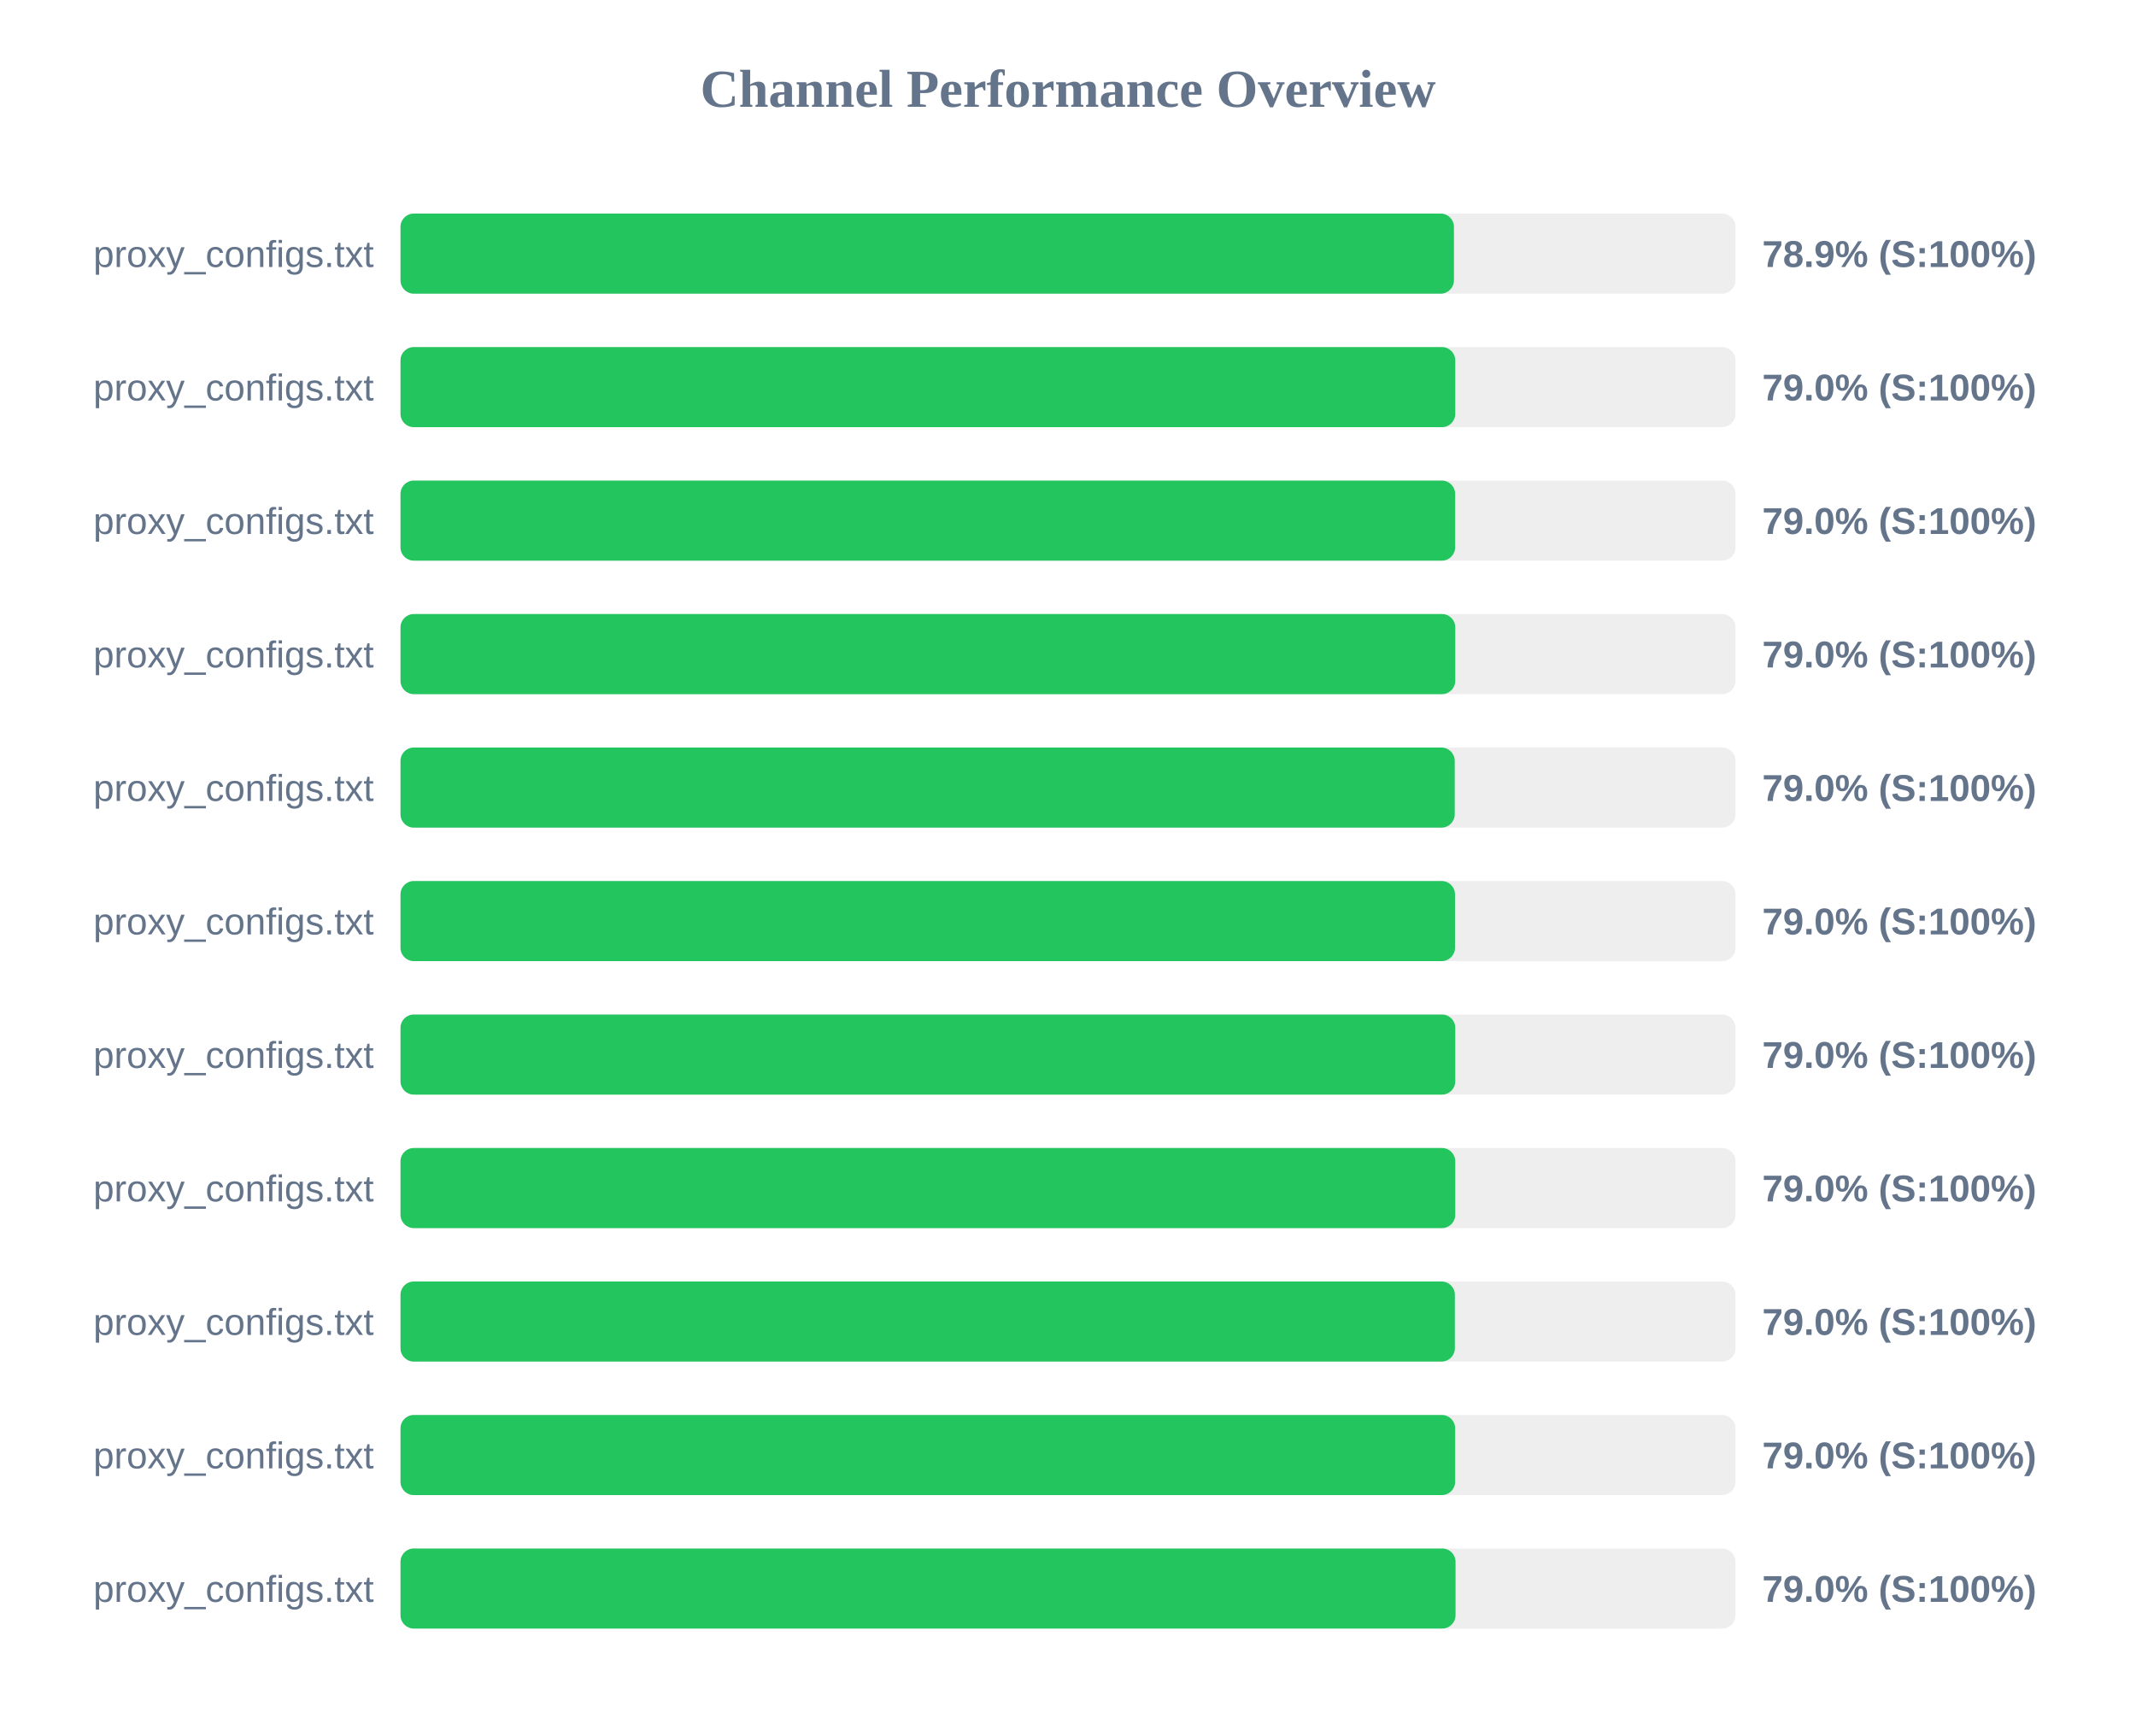
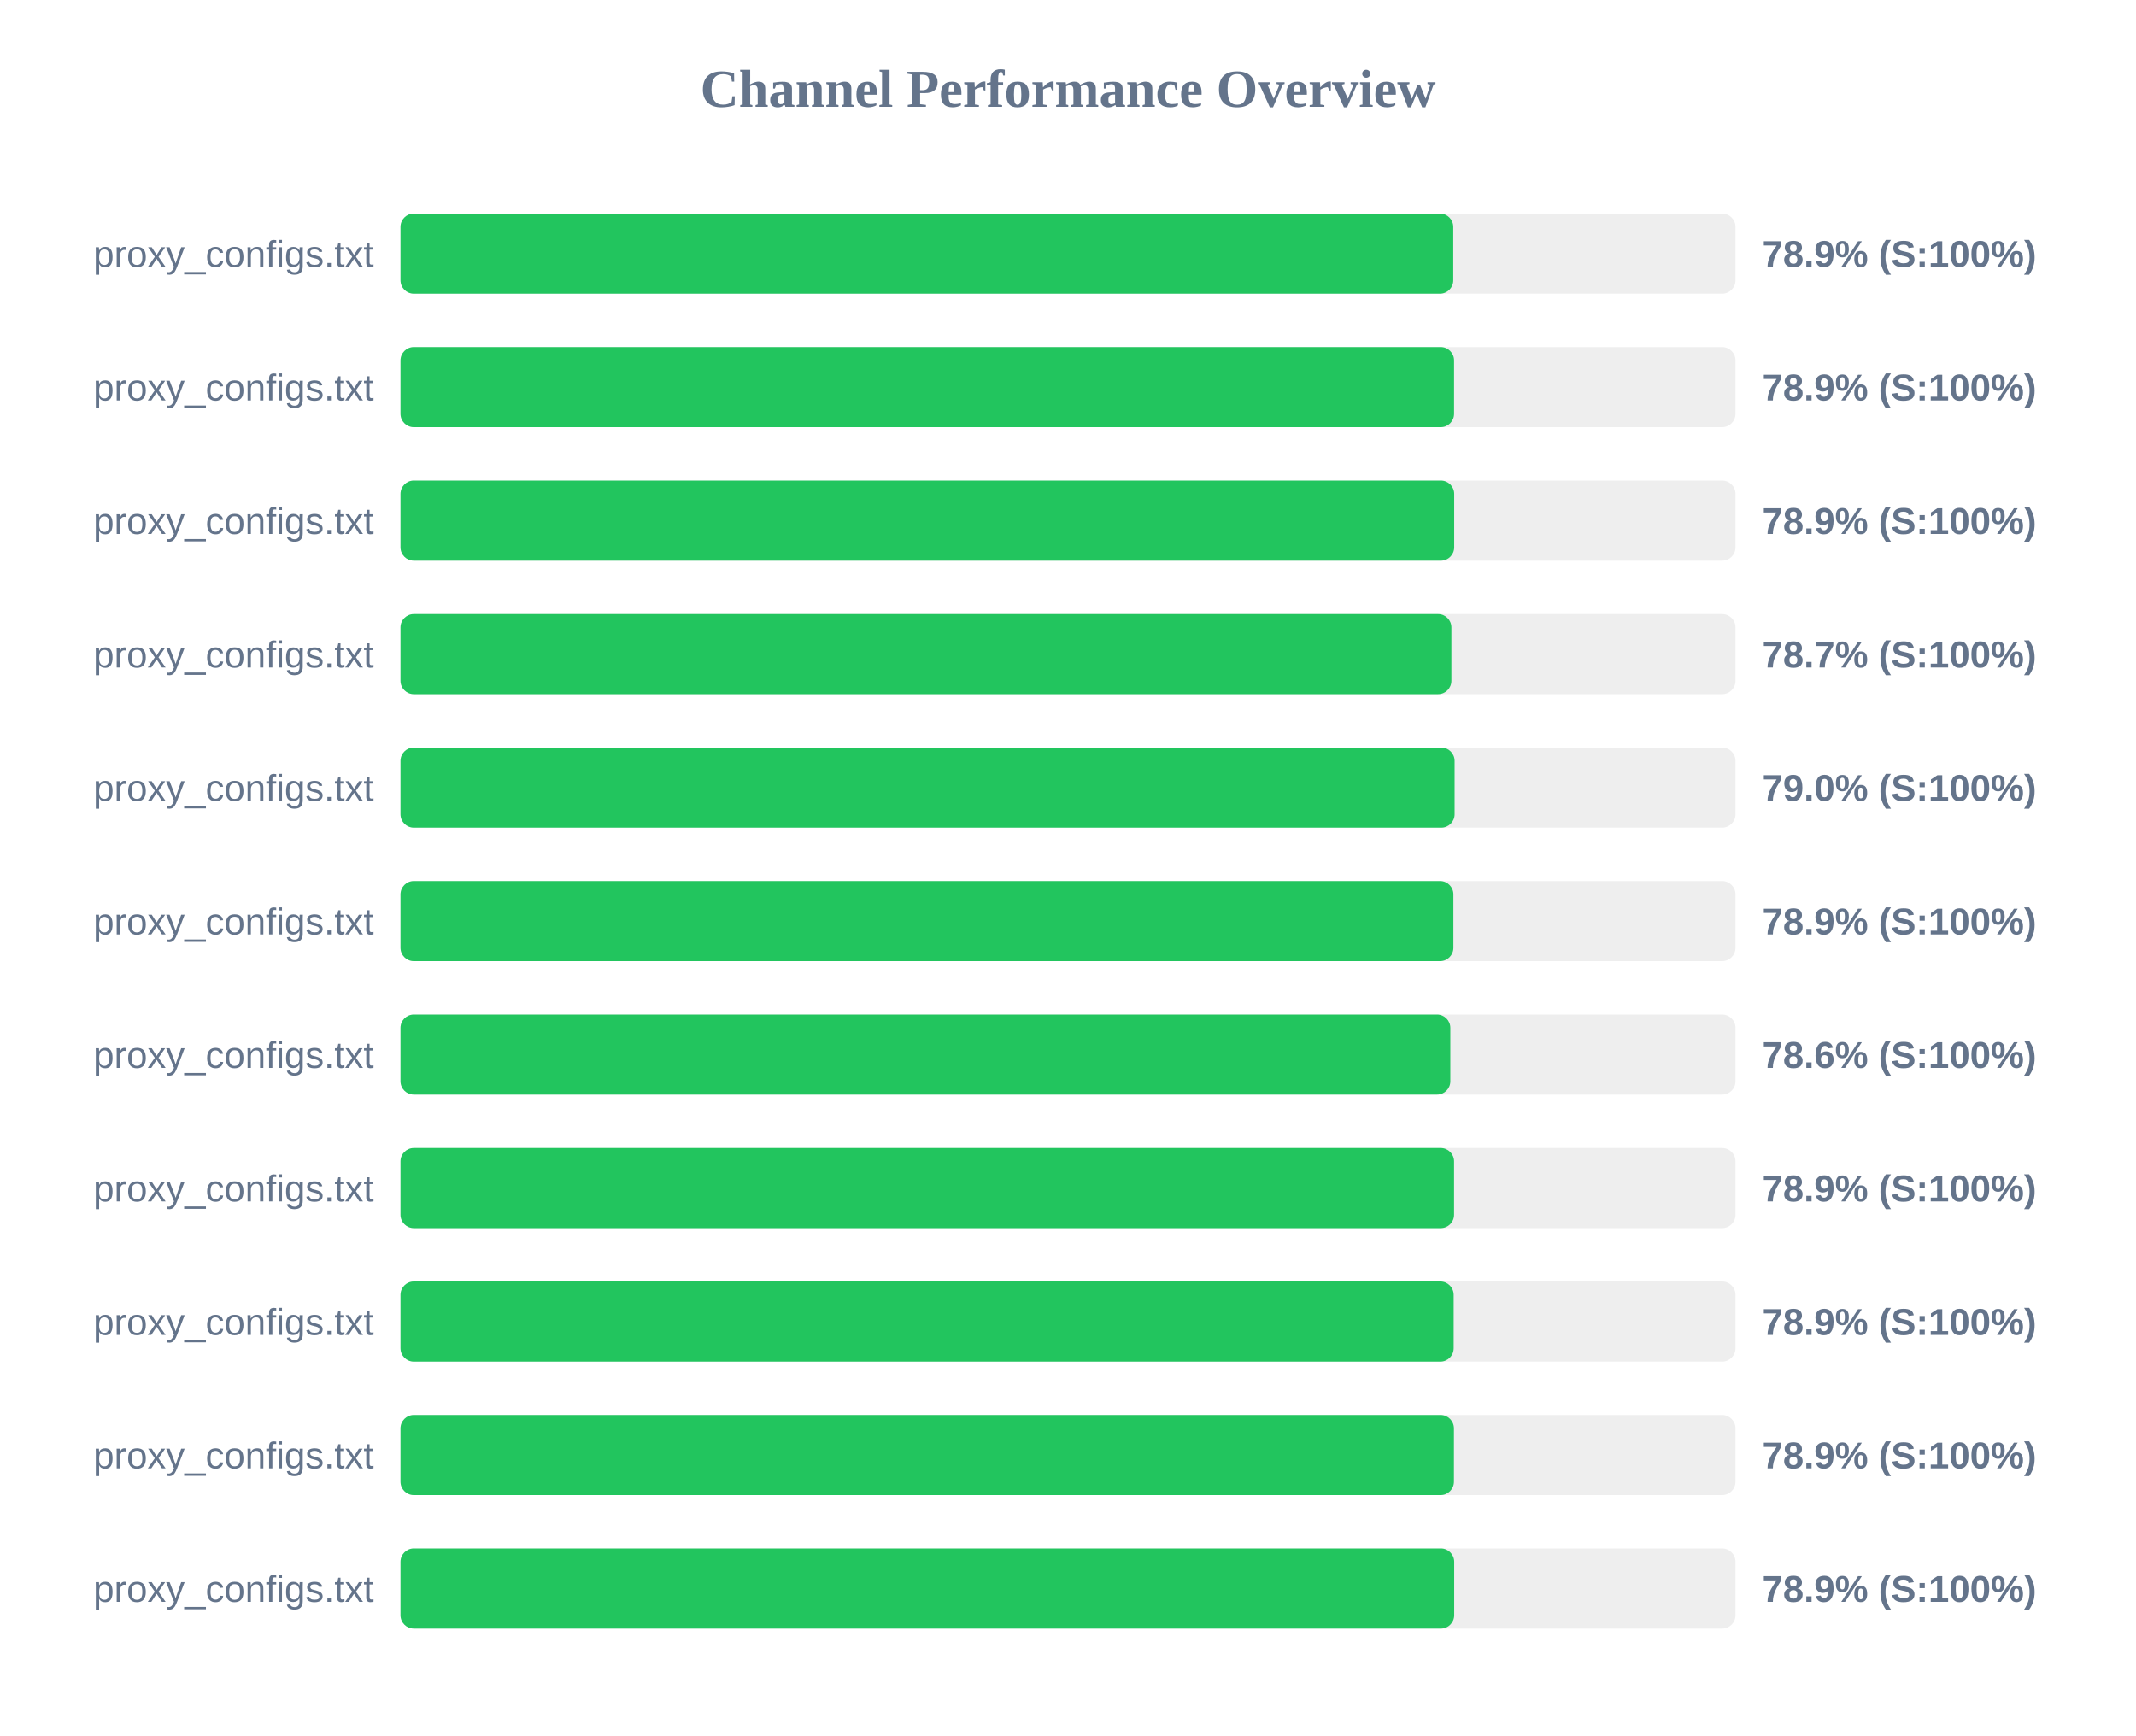
<svg xmlns="http://www.w3.org/2000/svg" width="800" height="650" version="1.1">
  <style>
        .row { font: 14px Arial; fill: #64748b; }
        .score { font: bold 14px Arial; fill: #64748b; }
    </style>
  <text x="400" y="40" text-anchor="middle" font-size="20px" font-weight="bold" fill="#64748b">Channel Performance Overview</text>
  <rect x="150" y="80" width="500" height="30" fill="#eee" rx="5" />
-   <rect x="150" y="80" width="394.55" height="30" fill="#22c55e" rx="5" />
+   <rect x="150" y="80" width="394.3" height="30" fill="#22c55e" rx="5" />
  <text x="140" y="100" text-anchor="end" class="row">proxy_configs.txt</text>
  <text x="660" y="100" text-anchor="start" class="score">78.9% (S:100%)</text>
  <rect x="150" y="130" width="500" height="30" fill="#eee" rx="5" />
-   <rect x="150" y="130" width="395.05" height="30" fill="#22c55e" rx="5" />
+   <rect x="150" y="130" width="394.6" height="30" fill="#22c55e" rx="5" />
  <text x="140" y="150" text-anchor="end" class="row">proxy_configs.txt</text>
-   <text x="660" y="150" text-anchor="start" class="score">79.0% (S:100%)</text>
+   <text x="660" y="150" text-anchor="start" class="score">78.9% (S:100%)</text>
  <rect x="150" y="180" width="500" height="30" fill="#eee" rx="5" />
-   <rect x="150" y="180" width="395.0" height="30" fill="#22c55e" rx="5" />
+   <rect x="150" y="180" width="394.65" height="30" fill="#22c55e" rx="5" />
  <text x="140" y="200" text-anchor="end" class="row">proxy_configs.txt</text>
-   <text x="660" y="200" text-anchor="start" class="score">79.0% (S:100%)</text>
+   <text x="660" y="200" text-anchor="start" class="score">78.9% (S:100%)</text>
  <rect x="150" y="230" width="500" height="30" fill="#eee" rx="5" />
-   <rect x="150" y="230" width="395.05" height="30" fill="#22c55e" rx="5" />
+   <rect x="150" y="230" width="393.6" height="30" fill="#22c55e" rx="5" />
  <text x="140" y="250" text-anchor="end" class="row">proxy_configs.txt</text>
-   <text x="660" y="250" text-anchor="start" class="score">79.0% (S:100%)</text>
+   <text x="660" y="250" text-anchor="start" class="score">78.7% (S:100%)</text>
  <rect x="150" y="280" width="500" height="30" fill="#eee" rx="5" />
-   <rect x="150" y="280" width="394.85" height="30" fill="#22c55e" rx="5" />
+   <rect x="150" y="280" width="394.8" height="30" fill="#22c55e" rx="5" />
  <text x="140" y="300" text-anchor="end" class="row">proxy_configs.txt</text>
  <text x="660" y="300" text-anchor="start" class="score">79.0% (S:100%)</text>
  <rect x="150" y="330" width="500" height="30" fill="#eee" rx="5" />
-   <rect x="150" y="330" width="394.95" height="30" fill="#22c55e" rx="5" />
+   <rect x="150" y="330" width="394.35" height="30" fill="#22c55e" rx="5" />
  <text x="140" y="350" text-anchor="end" class="row">proxy_configs.txt</text>
-   <text x="660" y="350" text-anchor="start" class="score">79.0% (S:100%)</text>
+   <text x="660" y="350" text-anchor="start" class="score">78.9% (S:100%)</text>
  <rect x="150" y="380" width="500" height="30" fill="#eee" rx="5" />
-   <rect x="150" y="380" width="395.05" height="30" fill="#22c55e" rx="5" />
+   <rect x="150" y="380" width="393.2" height="30" fill="#22c55e" rx="5" />
  <text x="140" y="400" text-anchor="end" class="row">proxy_configs.txt</text>
-   <text x="660" y="400" text-anchor="start" class="score">79.0% (S:100%)</text>
+   <text x="660" y="400" text-anchor="start" class="score">78.6% (S:100%)</text>
  <rect x="150" y="430" width="500" height="30" fill="#eee" rx="5" />
-   <rect x="150" y="430" width="395.05" height="30" fill="#22c55e" rx="5" />
+   <rect x="150" y="430" width="394.6" height="30" fill="#22c55e" rx="5" />
  <text x="140" y="450" text-anchor="end" class="row">proxy_configs.txt</text>
-   <text x="660" y="450" text-anchor="start" class="score">79.0% (S:100%)</text>
+   <text x="660" y="450" text-anchor="start" class="score">78.9% (S:100%)</text>
  <rect x="150" y="480" width="500" height="30" fill="#eee" rx="5" />
-   <rect x="150" y="480" width="394.9" height="30" fill="#22c55e" rx="5" />
+   <rect x="150" y="480" width="394.45" height="30" fill="#22c55e" rx="5" />
  <text x="140" y="500" text-anchor="end" class="row">proxy_configs.txt</text>
-   <text x="660" y="500" text-anchor="start" class="score">79.0% (S:100%)</text>
+   <text x="660" y="500" text-anchor="start" class="score">78.9% (S:100%)</text>
  <rect x="150" y="530" width="500" height="30" fill="#eee" rx="5" />
-   <rect x="150" y="530" width="395.0" height="30" fill="#22c55e" rx="5" />
+   <rect x="150" y="530" width="394.55" height="30" fill="#22c55e" rx="5" />
  <text x="140" y="550" text-anchor="end" class="row">proxy_configs.txt</text>
-   <text x="660" y="550" text-anchor="start" class="score">79.0% (S:100%)</text>
+   <text x="660" y="550" text-anchor="start" class="score">78.9% (S:100%)</text>
  <rect x="150" y="580" width="500" height="30" fill="#eee" rx="5" />
-   <rect x="150" y="580" width="395.15" height="30" fill="#22c55e" rx="5" />
+   <rect x="150" y="580" width="394.65" height="30" fill="#22c55e" rx="5" />
  <text x="140" y="600" text-anchor="end" class="row">proxy_configs.txt</text>
-   <text x="660" y="600" text-anchor="start" class="score">79.0% (S:100%)</text>
+   <text x="660" y="600" text-anchor="start" class="score">78.9% (S:100%)</text>
</svg>
